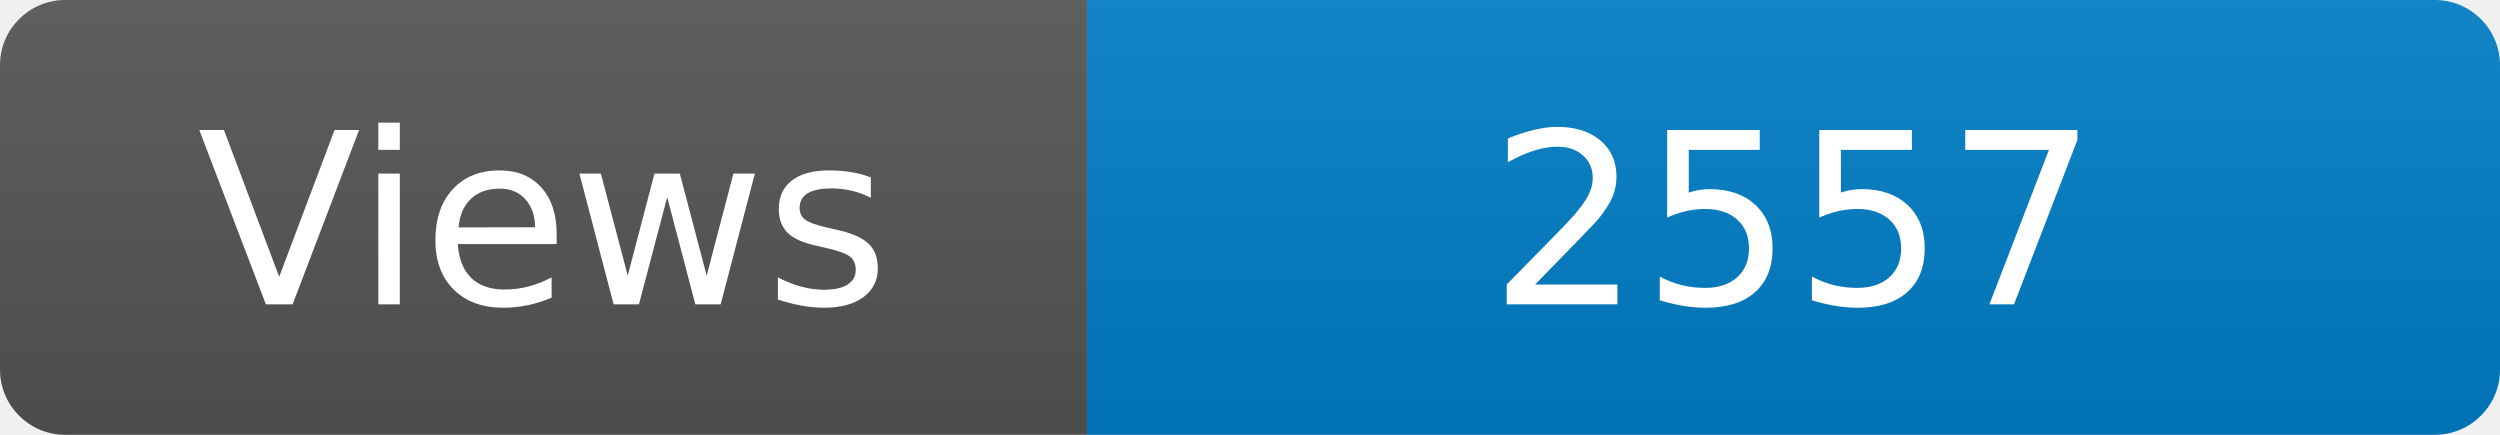
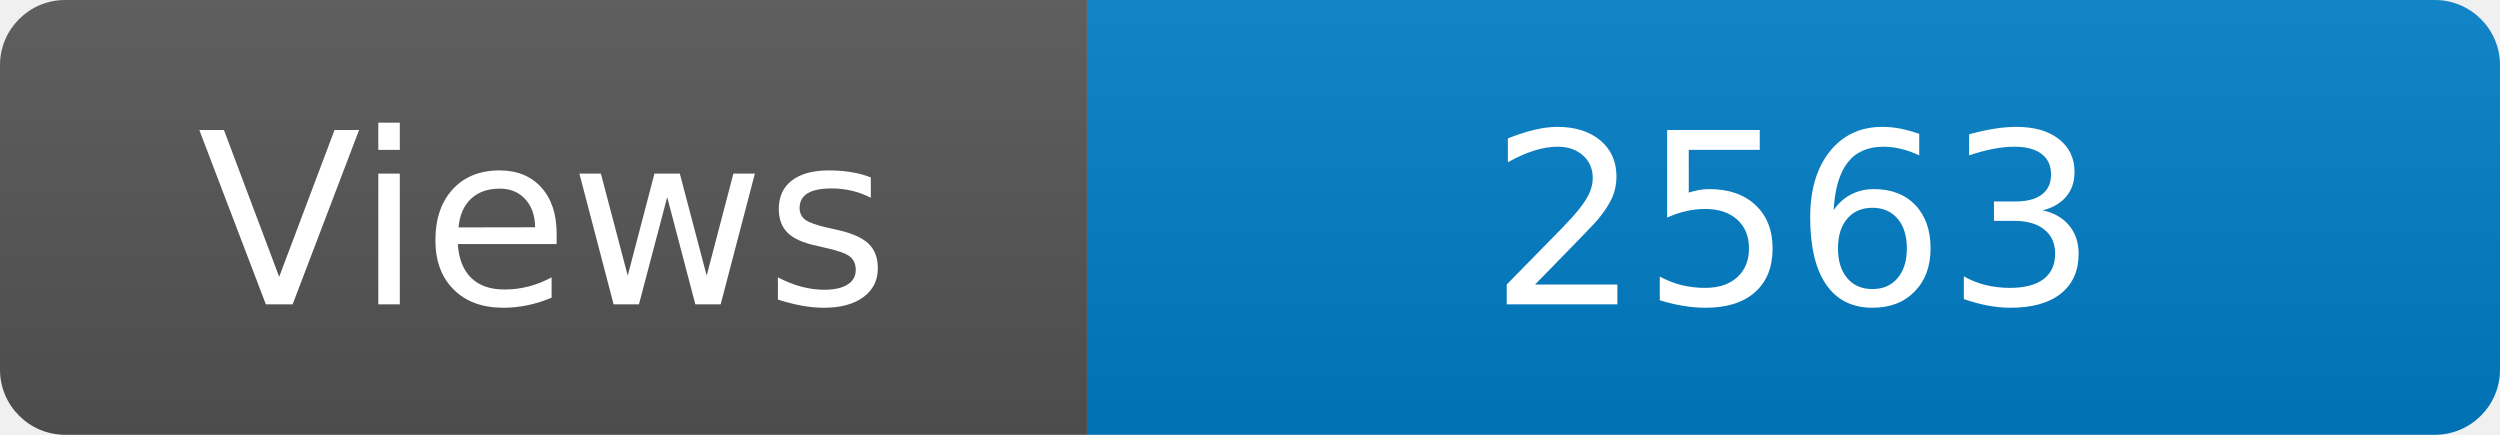
<svg xmlns="http://www.w3.org/2000/svg" width="115" height="20" role="img" aria-label="Maintained?: yes">
  <linearGradient id="s" x2="0" y2="100%">
    <stop offset="0" stop-color="#bbb" stop-opacity=".1" />
    <stop offset="1" stop-opacity=".1" />
  </linearGradient>
  <clipPath id="r">
    <rect width="115" height="20" rx="3" fill="#fff" />
  </clipPath>
  <g clip-path="url(#r)">
    <rect width="50" height="20" fill="#555" />
    <rect x="50" width="160" height="20" fill="#007ec6" />
    <rect width="115" height="20" fill="url(#s)" />
  </g>
  <g fill="#fff" text-anchor="middle" font-family="Verdana,Geneva,DejaVu Sans,sans-serif" font-size="110">
    <text x="250" y="140" transform="scale(.1)" fill="#fff">Views</text>
-     <text x="825" y="140" transform="scale(.1)" fill="#fff">2557</text>
+     <text x="825" y="140" transform="scale(.1)" fill="#fff">2563</text>
  </g>
</svg>
